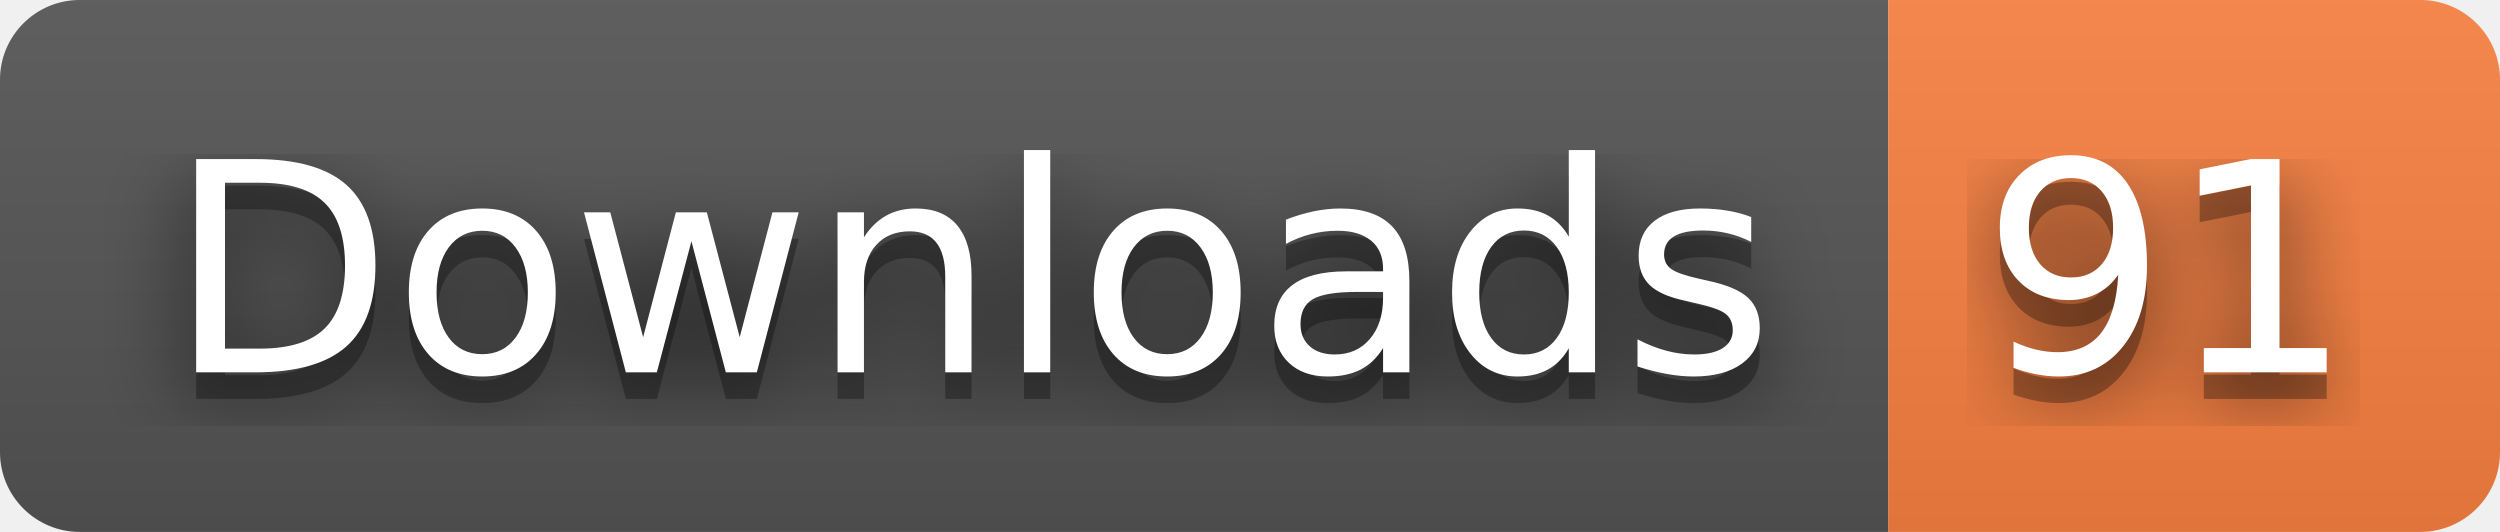
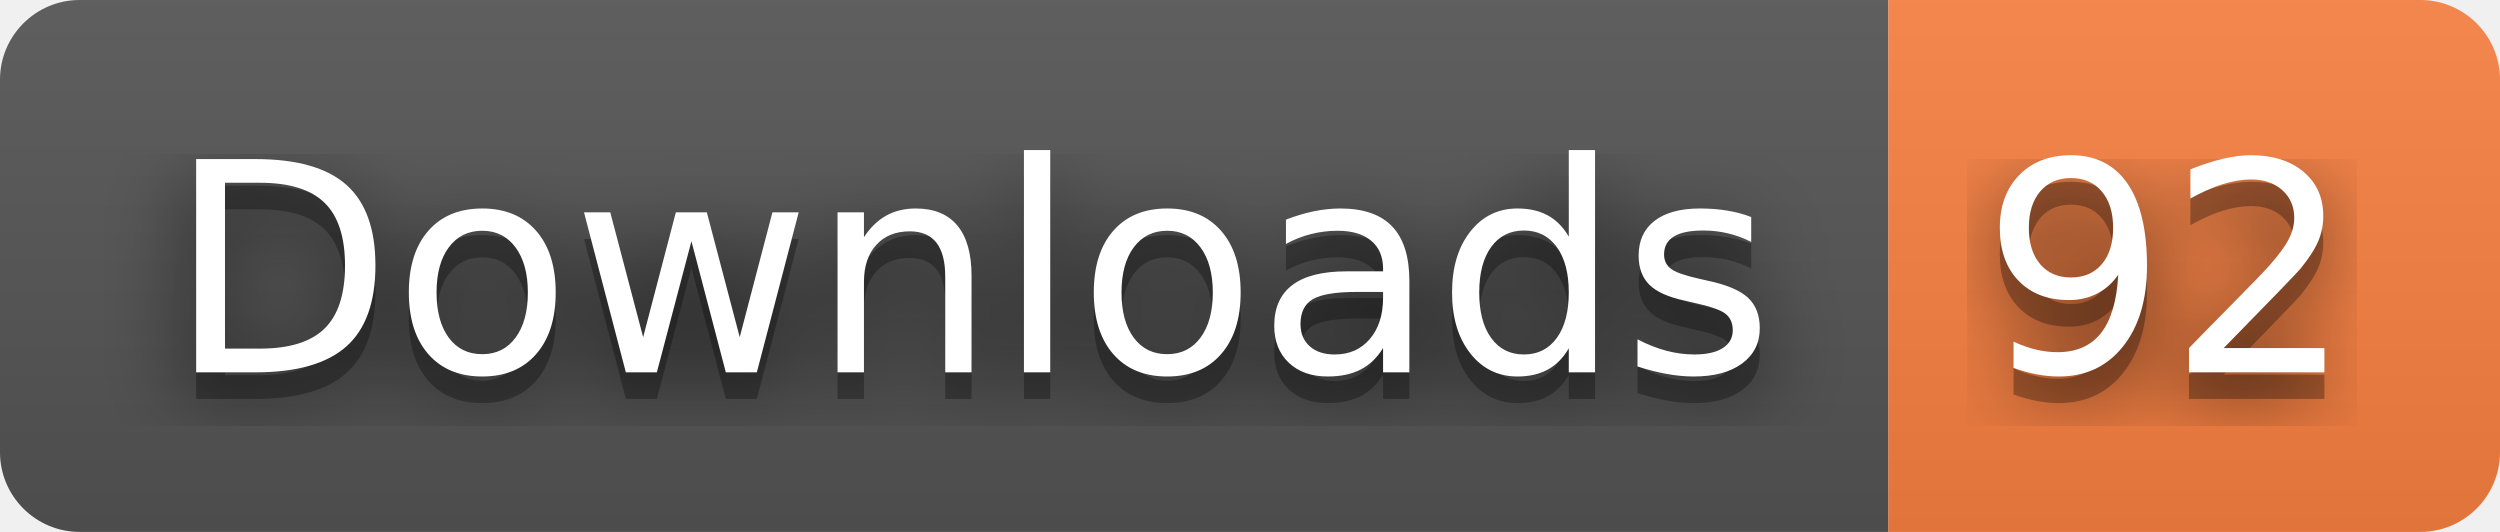
- <svg xmlns="http://www.w3.org/2000/svg" width="94" height="20" role="img" aria-label="Downloads: 91">
+ <svg xmlns="http://www.w3.org/2000/svg" width="94" height="20" role="img" aria-label="Downloads: 92">
  <filter id="blur">
    <feGaussianBlur stdDeviation="16" />
  </filter>
  <linearGradient id="s" x2="0" y2="100%">
    <stop offset="0" stop-color="#bbb" stop-opacity=".1" />
    <stop offset="1" stop-opacity=".1" />
  </linearGradient>
  <clipPath id="r">
    <rect width="94" height="20" rx="3" />
  </clipPath>
  <g clip-path="url(#r)">
    <rect width="71" height="20" fill="#555" />
    <rect x="71" width="23" height="20" fill="#fa8142" />
    <rect width="94" height="20" fill="url(#s)" />
  </g>
  <g fill="#fff" text-anchor="middle" font-family="Verdana,Geneva,DejaVu Sans,sans-serif" text-rendering="geometricPrecision" font-size="110">
    <g transform="scale(.1)">
      <g aria-hidden="true" fill="#010101">
        <text x="365" y="150" fill-opacity=".8" filter="url(#blur)" textLength="610">Downloads</text>
        <text x="365" y="150" fill-opacity=".3" textLength="610">Downloads</text>
      </g>
      <text x="365" y="140" textLength="610">Downloads</text>
    </g>
    <g transform="scale(.1)">
      <g aria-hidden="true" fill="#010101">
-         <text x="815" y="150" fill-opacity=".8" filter="url(#blur)" textLength="130">91</text>
-         <text x="815" y="150" fill-opacity=".3" textLength="130">91</text>
+         <text x="815" y="150" fill-opacity=".8" filter="url(#blur)" textLength="130">92</text>
+         <text x="815" y="150" fill-opacity=".3" textLength="130">92</text>
      </g>
-       <text x="815" y="140" textLength="130">91</text>
+       <text x="815" y="140" textLength="130">92</text>
    </g>
  </g>
</svg>
